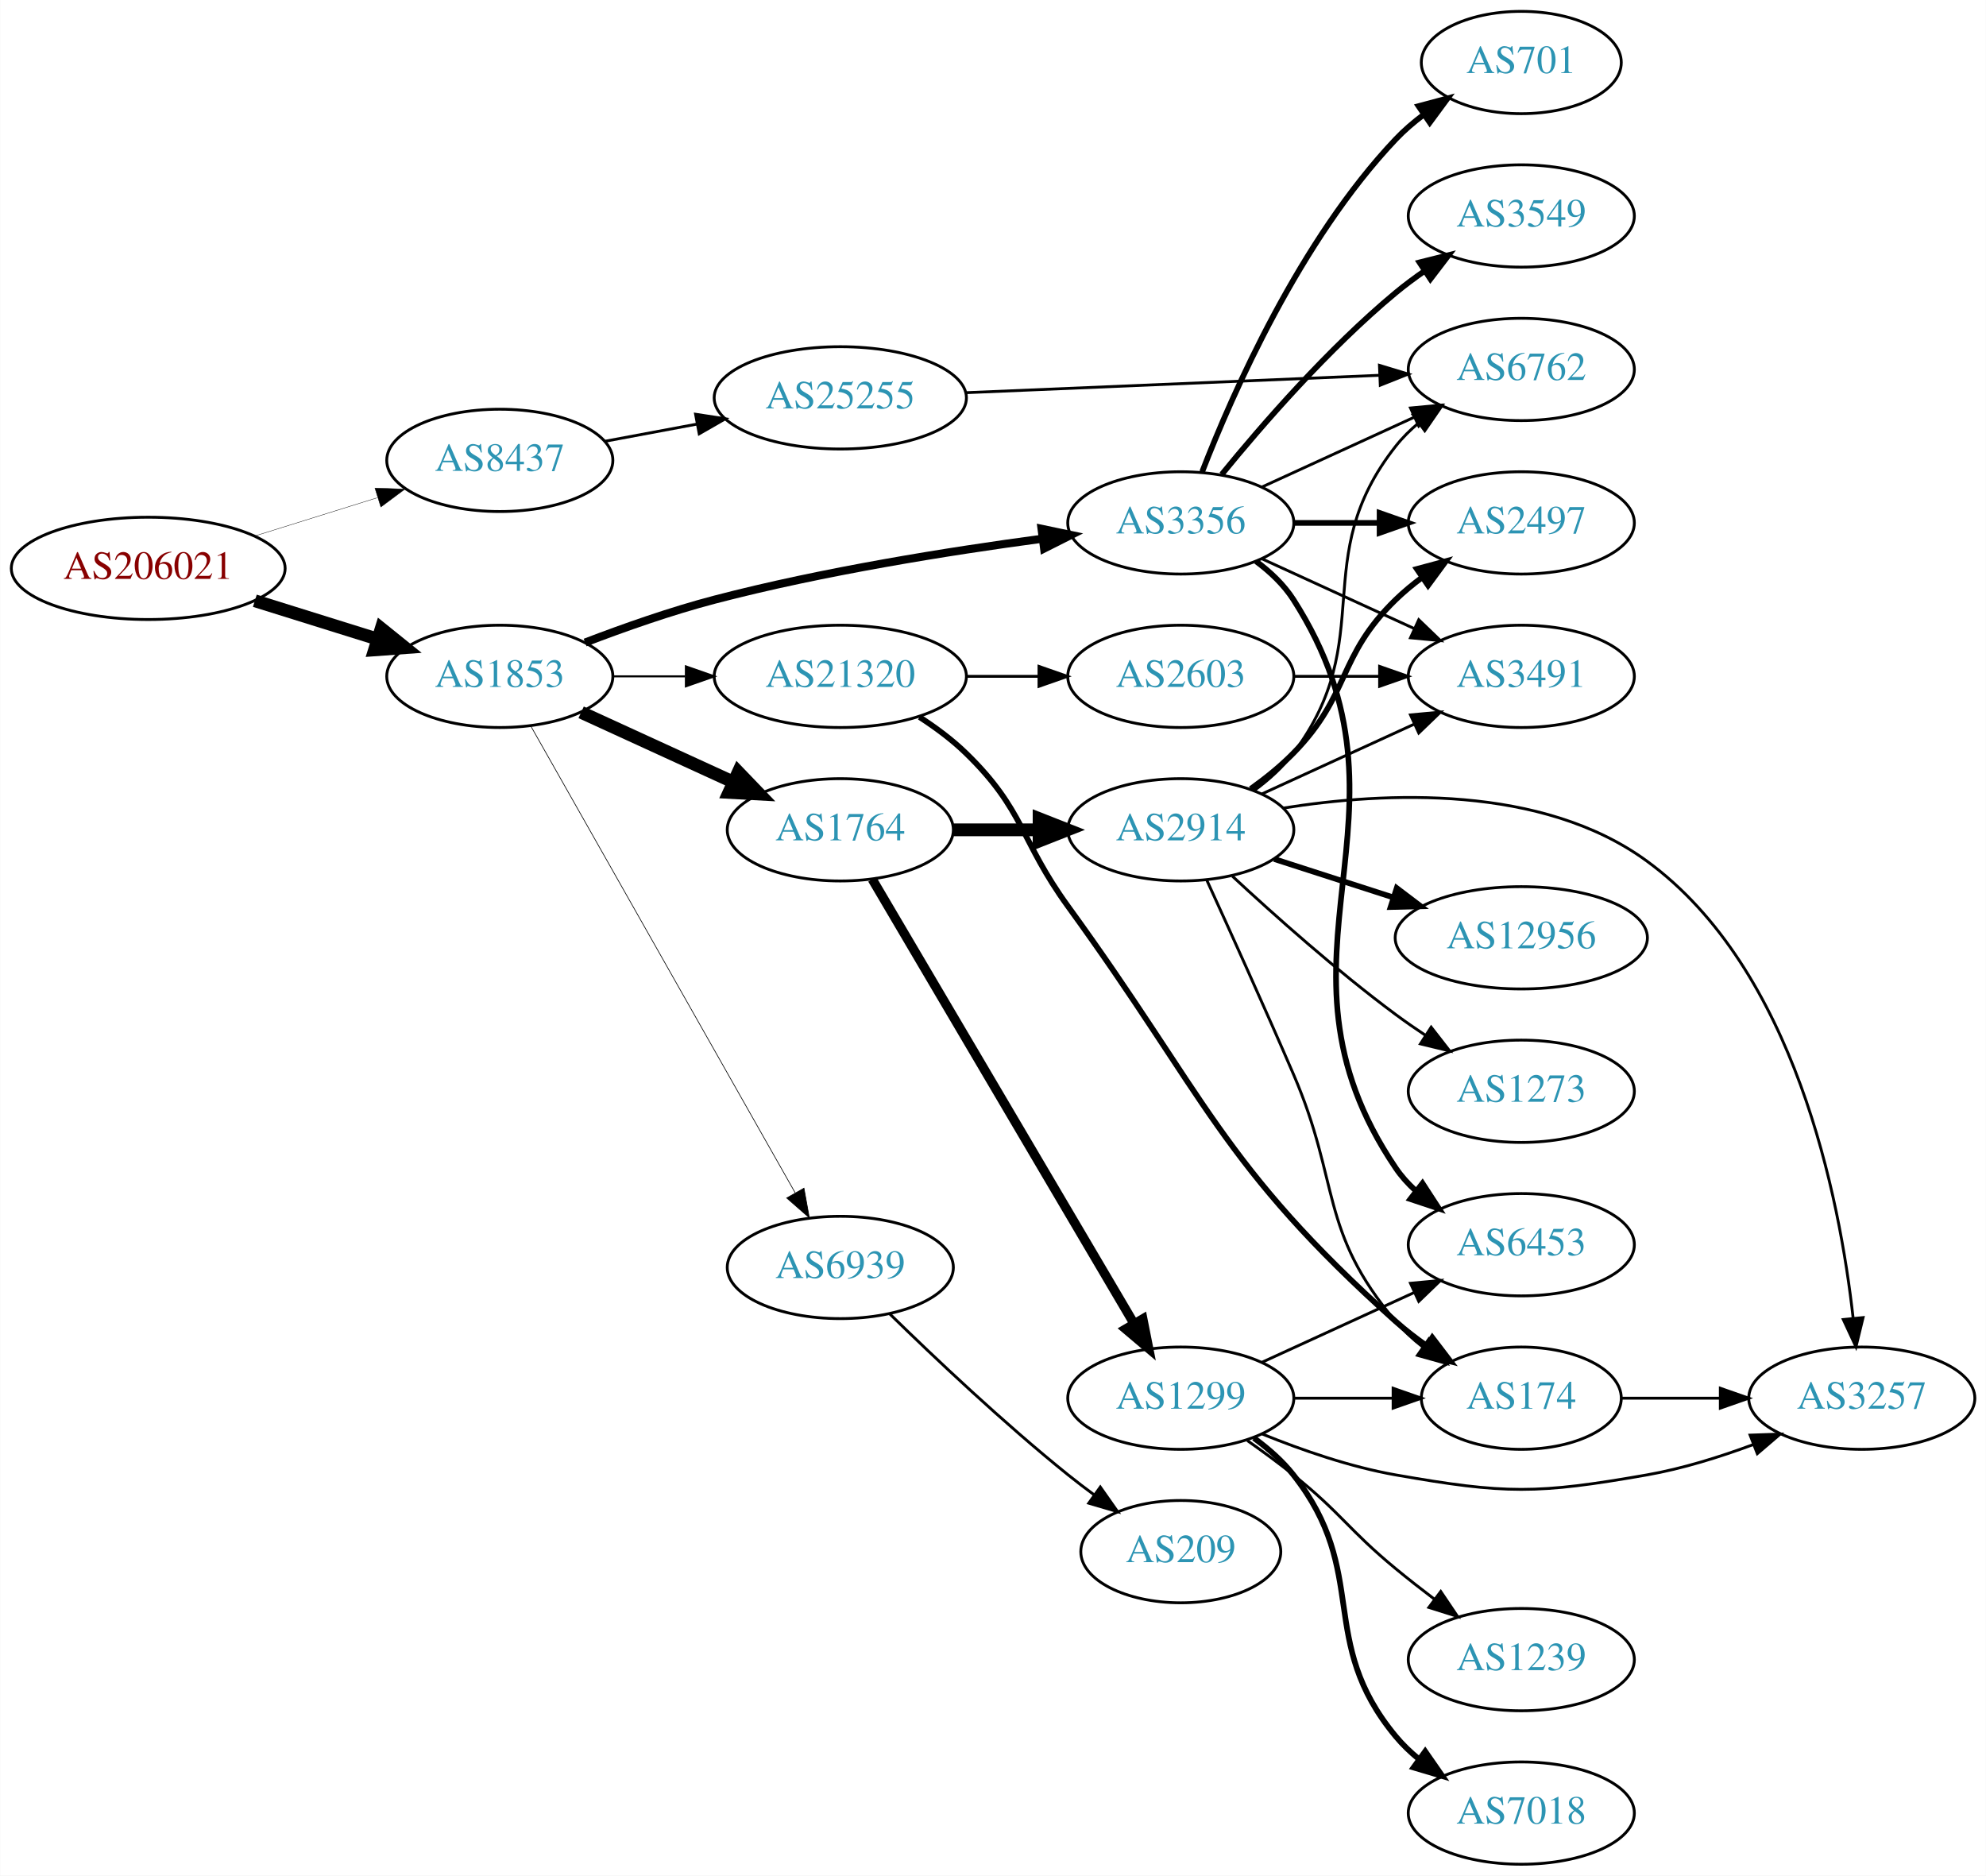
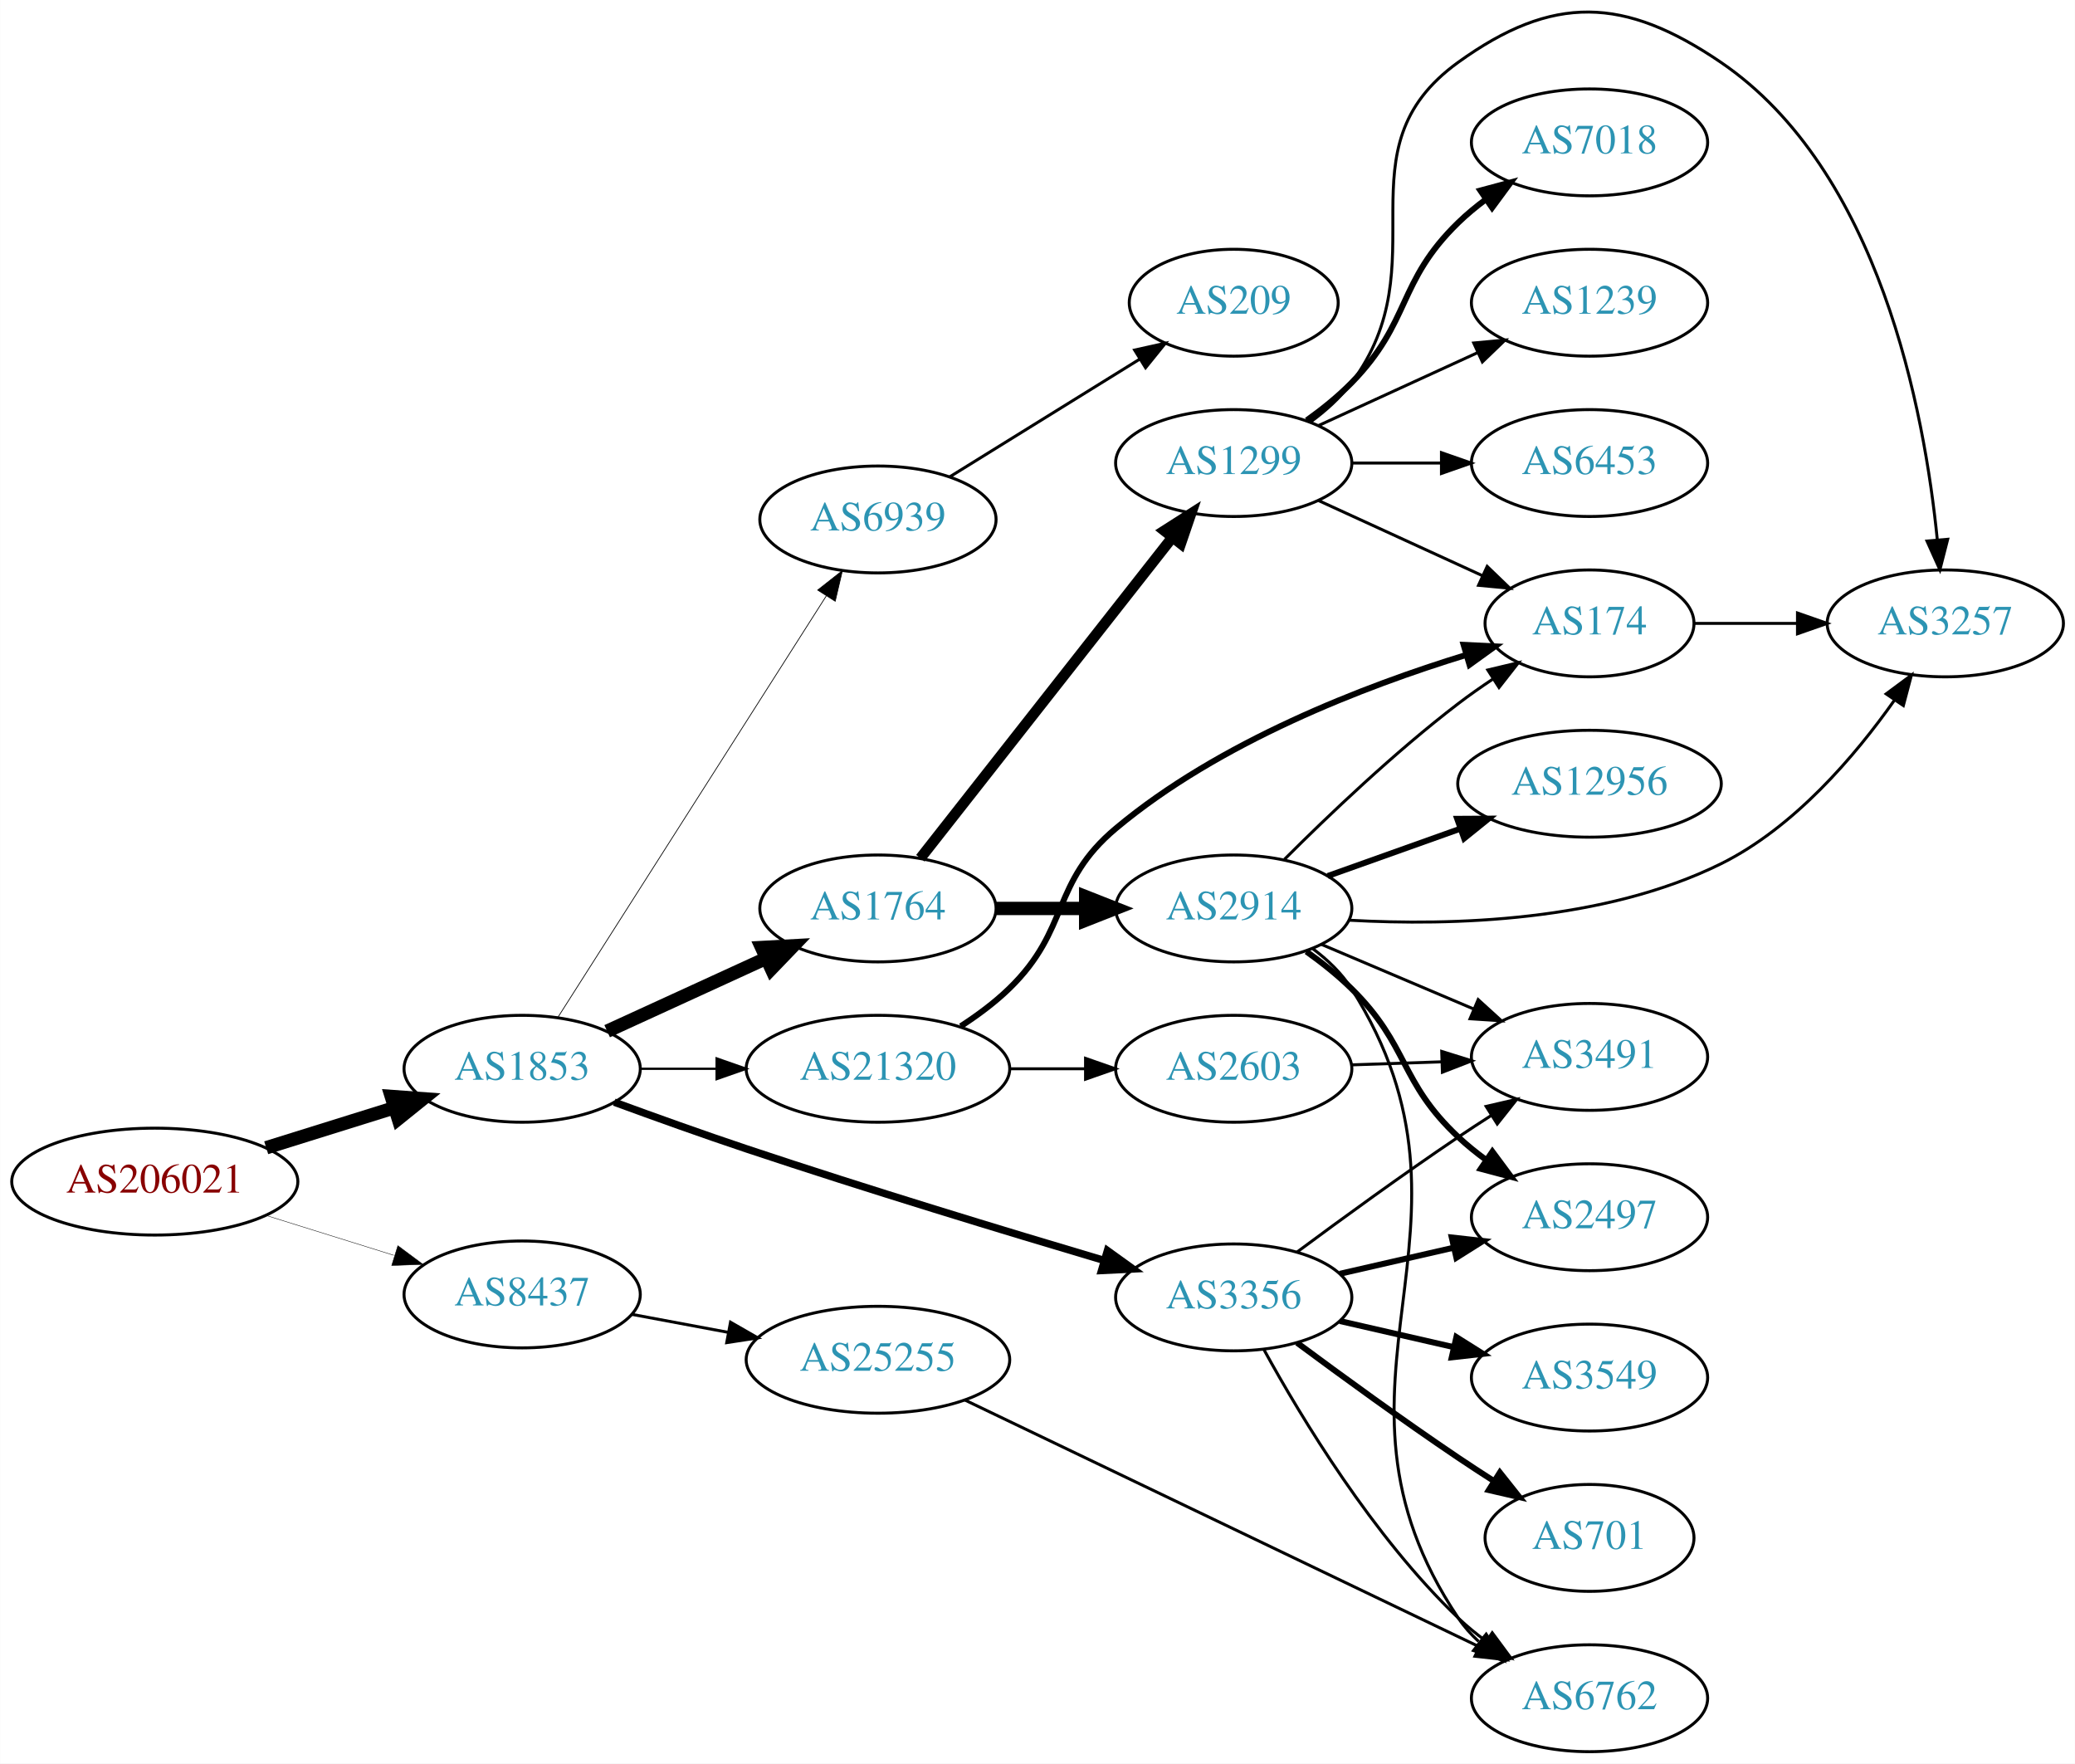
- <svg xmlns="http://www.w3.org/2000/svg" xmlns:xlink="http://www.w3.org/1999/xlink" width="699pt" height="660pt" viewBox="0.00 0.00 698.85 660.00">
-   <g id="graph0" class="graph" transform="scale(1 1) rotate(0) translate(4 656)">
-     <polygon fill="white" stroke="none" points="-4,4 -4,-656 694.855,-656 694.855,4 -4,4" />
+ <svg xmlns="http://www.w3.org/2000/svg" xmlns:xlink="http://www.w3.org/1999/xlink" width="699pt" height="594pt" viewBox="0.00 0.00 698.85 593.95">
+   <g id="graph0" class="graph" transform="scale(1 1) rotate(0) translate(4 589.954)">
+     <polygon fill="white" stroke="none" points="-4,4 -4,-589.954 694.855,-589.954 694.855,4 -4,4" />
    <g id="node1" class="node">
      <g id="a_node1">
        <a xlink:href="/asn/206021" xlink:title="AS206021 ~ Wirtschaftskammer Steiermark [AT]">
-           <ellipse fill="#ffffff" stroke="black" cx="48.096" cy="-456" rx="48.192" ry="18" />
-           <text text-anchor="middle" x="48.096" y="-452.3" font-family="Times,serif" font-size="14.00" fill="#880000">AS206021</text>
+           <ellipse fill="#ffffff" stroke="black" cx="48.096" cy="-192" rx="48.192" ry="18" />
+           <text text-anchor="middle" x="48.096" y="-188.3" font-family="Times,serif" font-size="14.00" fill="#880000">AS206021</text>
        </a>
      </g>
    </g>
    <g id="node2" class="node">
      <g id="a_node2">
        <a xlink:href="/asn/1853" xlink:title="AS1853 ~ ACOnet Backbone [AT]">
-           <ellipse fill="#ffffff" stroke="black" cx="171.838" cy="-418" rx="39.794" ry="18" />
-           <text text-anchor="middle" x="171.838" y="-414.3" font-family="Times,serif" font-size="14.00" fill="#2c94b3">AS1853</text>
+           <ellipse fill="#ffffff" stroke="black" cx="171.838" cy="-230" rx="39.794" ry="18" />
+           <text text-anchor="middle" x="171.838" y="-226.3" font-family="Times,serif" font-size="14.00" fill="#2c94b3">AS1853</text>
        </a>
      </g>
    </g>
    <g id="edge1" class="edge">
-       <path fill="none" stroke="black" stroke-width="4.5" d="M85.622,-444.599C99.149,-440.377 114.595,-435.555 128.589,-431.188" />
-       <polygon fill="black" stroke="black" stroke-width="4.5" points="130.1,-434.841 138.473,-428.102 127.754,-427.323 130.1,-434.841" />
+       <path fill="none" stroke="black" stroke-width="4.5" d="M85.622,-203.401C99.149,-207.623 114.595,-212.445 128.589,-216.812" />
+       <polygon fill="black" stroke="black" stroke-width="4.5" points="127.754,-220.677 138.473,-219.898 130.1,-213.159 127.754,-220.677" />
    </g>
    <g id="node3" class="node">
      <g id="a_node3">
        <a xlink:href="/asn/8437" xlink:title="AS8437 ~ Hutchison Drei Austria GmbH [AT]">
-           <ellipse fill="#ffffff" stroke="black" cx="171.838" cy="-494" rx="39.794" ry="18" />
-           <text text-anchor="middle" x="171.838" y="-490.3" font-family="Times,serif" font-size="14.00" fill="#2c94b3">AS8437</text>
+           <ellipse fill="#ffffff" stroke="black" cx="171.838" cy="-154" rx="39.794" ry="18" />
+           <text text-anchor="middle" x="171.838" y="-150.3" font-family="Times,serif" font-size="14.00" fill="#2c94b3">AS8437</text>
        </a>
      </g>
    </g>
    <g id="edge2" class="edge">
-       <path fill="none" stroke="black" stroke-width="0.129" d="M85.622,-467.401C99.149,-471.623 114.595,-476.445 128.589,-480.812" />
-       <polygon fill="black" stroke="black" stroke-width="0.129" points="127.884,-484.259 138.473,-483.898 129.97,-477.577 127.884,-484.259" />
+       <path fill="none" stroke="black" stroke-width="0.141" d="M85.622,-180.599C99.149,-176.377 114.595,-171.555 128.589,-167.188" />
+       <polygon fill="black" stroke="black" stroke-width="0.141" points="129.97,-170.423 138.473,-164.102 127.884,-163.741 129.97,-170.423" />
    </g>
    <g id="node4" class="node">
      <g id="a_node4">
        <a xlink:href="/asn/1764" xlink:title="AS1764 ~ NEXTLAYER-AS [AT]">
-           <ellipse fill="#ffffff" stroke="black" cx="291.681" cy="-364" rx="39.794" ry="18" />
-           <text text-anchor="middle" x="291.681" y="-360.3" font-family="Times,serif" font-size="14.00" fill="#2c94b3">AS1764</text>
+           <ellipse fill="#ffffff" stroke="black" cx="291.681" cy="-284" rx="39.794" ry="18" />
+           <text text-anchor="middle" x="291.681" y="-280.3" font-family="Times,serif" font-size="14.00" fill="#2c94b3">AS1764</text>
        </a>
      </g>
    </g>
    <g id="edge3" class="edge">
-       <path fill="none" stroke="black" stroke-width="4.5" d="M200.467,-405.339C216.424,-398.027 236.694,-388.739 253.977,-380.819" />
-       <polygon fill="black" stroke="black" stroke-width="4.5" points="255.774,-384.327 263.225,-376.581 252.493,-377.168 255.774,-384.327" />
+       <path fill="none" stroke="black" stroke-width="4.5" d="M200.467,-242.661C216.424,-249.973 236.694,-259.261 253.977,-267.181" />
+       <polygon fill="black" stroke="black" stroke-width="4.5" points="252.493,-270.832 263.225,-271.419 255.774,-263.673 252.493,-270.832" />
    </g>
    <g id="node5" class="node">
      <g id="a_node5">
-         <a xlink:href="/asn/3356" xlink:title="AS3356 ~ Level 3 Parent, LLC [US]">
-           <ellipse fill="#ffffff" stroke="black" cx="411.523" cy="-472" rx="39.794" ry="18" />
-           <text text-anchor="middle" x="411.523" y="-468.3" font-family="Times,serif" font-size="14.00" fill="#2c94b3">AS3356</text>
+         <a xlink:href="/asn/21320" xlink:title="AS21320 ~ GEANT Vereniging [EU]">
+           <ellipse fill="#ffffff" stroke="black" cx="291.681" cy="-230" rx="44.393" ry="18" />
+           <text text-anchor="middle" x="291.681" y="-226.3" font-family="Times,serif" font-size="14.00" fill="#2c94b3">AS21320</text>
        </a>
      </g>
    </g>
    <g id="edge4" class="edge">
-       <path fill="none" stroke="black" stroke-width="2.842" d="M201.873,-429.903C215.53,-435.138 232.151,-440.993 247.484,-445 285.683,-454.981 329.923,-462.033 362.674,-466.421" />
-       <polygon fill="black" stroke="black" stroke-width="2.842" points="362.512,-469.93 372.881,-467.753 363.418,-462.989 362.512,-469.93" />
+       <path fill="none" stroke="black" stroke-width="0.75" d="M211.751,-230C219.853,-230 228.528,-230 237.055,-230" />
+       <polygon fill="black" stroke="black" stroke-width="0.75" points="237.332,-233.5 247.332,-230 237.332,-226.5 237.332,-233.5" />
    </g>
    <g id="node6" class="node">
      <g id="a_node6">
-         <a xlink:href="/asn/21320" xlink:title="AS21320 ~ GEANT Vereniging [EU]">
-           <ellipse fill="#ffffff" stroke="black" cx="291.681" cy="-418" rx="44.393" ry="18" />
-           <text text-anchor="middle" x="291.681" y="-414.3" font-family="Times,serif" font-size="14.00" fill="#2c94b3">AS21320</text>
+         <a xlink:href="/asn/3356" xlink:title="AS3356 ~ Level 3 Parent, LLC [US]">
+           <ellipse fill="#ffffff" stroke="black" cx="411.523" cy="-153" rx="39.794" ry="18" />
+           <text text-anchor="middle" x="411.523" y="-149.3" font-family="Times,serif" font-size="14.00" fill="#2c94b3">AS3356</text>
        </a>
      </g>
    </g>
    <g id="edge5" class="edge">
-       <path fill="none" stroke="black" stroke-width="0.711" d="M211.751,-418C219.853,-418 228.528,-418 237.055,-418" />
-       <polygon fill="black" stroke="black" stroke-width="0.711" points="237.332,-421.5 247.332,-418 237.332,-414.5 237.332,-421.5" />
+       <path fill="none" stroke="black" stroke-width="2.5" d="M202.865,-218.755C216.439,-213.772 232.714,-207.933 247.484,-203 288.076,-189.444 334.808,-175.256 367.804,-165.471" />
+       <polygon fill="black" stroke="black" stroke-width="2.5" points="368.984,-168.772 377.582,-162.581 367,-162.059 368.984,-168.772" />
    </g>
    <g id="node7" class="node">
      <g id="a_node7">
        <a xlink:href="/asn/6939" xlink:title="AS6939 ~ Hurricane Electric LLC [US]">
-           <ellipse fill="#ffffff" stroke="black" cx="291.681" cy="-210" rx="39.794" ry="18" />
-           <text text-anchor="middle" x="291.681" y="-206.3" font-family="Times,serif" font-size="14.00" fill="#2c94b3">AS6939</text>
+           <ellipse fill="#ffffff" stroke="black" cx="291.681" cy="-415" rx="39.794" ry="18" />
+           <text text-anchor="middle" x="291.681" y="-411.3" font-family="Times,serif" font-size="14.00" fill="#2c94b3">AS6939</text>
        </a>
      </g>
    </g>
    <g id="edge6" class="edge">
-       <path fill="none" stroke="black" stroke-width="0.237" d="M182.682,-400.624C203.348,-364.147 251.355,-279.412 275.801,-236.264" />
-       <polygon fill="black" stroke="black" stroke-width="0.237" points="278.897,-237.899 280.781,-227.473 272.807,-234.448 278.897,-237.899" />
-     </g>
-     <g id="node23" class="node">
-       <g id="a_node23">
+       <path fill="none" stroke="black" stroke-width="0.25" d="M183.924,-247.404C204.77,-280.13 249.898,-350.976 274.271,-389.239" />
+       <polygon fill="black" stroke="black" stroke-width="0.25" points="271.385,-391.223 279.709,-397.777 277.289,-387.462 271.385,-391.223" />
+     </g>
+     <g id="node22" class="node">
+       <g id="a_node22">
        <a xlink:href="/asn/25255" xlink:title="AS25255 ~ ==&gt; TELE2 AUSTRIA &lt;== [AT]">
-           <ellipse fill="#ffffff" stroke="black" cx="291.681" cy="-516" rx="44.393" ry="18" />
-           <text text-anchor="middle" x="291.681" y="-512.3" font-family="Times,serif" font-size="14.00" fill="#2c94b3">AS25255</text>
-         </a>
-       </g>
-     </g>
-     <g id="edge30" class="edge">
-       <path fill="none" stroke="black" d="M208.835,-500.72C219.096,-502.636 230.455,-504.757 241.364,-506.793" />
-       <polygon fill="black" stroke="black" points="240.738,-510.237 251.21,-508.631 242.022,-503.355 240.738,-510.237" />
+           <ellipse fill="#ffffff" stroke="black" cx="291.681" cy="-132" rx="44.393" ry="18" />
+           <text text-anchor="middle" x="291.681" y="-128.3" font-family="Times,serif" font-size="14.00" fill="#2c94b3">AS25255</text>
+         </a>
+       </g>
+     </g>
+     <g id="edge28" class="edge">
+       <path fill="none" stroke="black" d="M208.835,-147.28C219.096,-145.364 230.455,-143.243 241.364,-141.207" />
+       <polygon fill="black" stroke="black" points="242.022,-144.645 251.21,-139.369 240.738,-137.763 242.022,-144.645" />
    </g>
    <g id="node8" class="node">
      <g id="a_node8">
        <a xlink:href="/asn/1299" xlink:title="AS1299 ~ Telia Carrier [EU]">
-           <ellipse fill="#ffffff" stroke="black" cx="411.523" cy="-164" rx="39.794" ry="18" />
-           <text text-anchor="middle" x="411.523" y="-160.3" font-family="Times,serif" font-size="14.00" fill="#2c94b3">AS1299</text>
+           <ellipse fill="#ffffff" stroke="black" cx="411.523" cy="-434" rx="39.794" ry="18" />
+           <text text-anchor="middle" x="411.523" y="-430.3" font-family="Times,serif" font-size="14.00" fill="#2c94b3">AS1299</text>
        </a>
      </g>
    </g>
    <g id="edge7" class="edge">
-       <path fill="none" stroke="black" stroke-width="3.273" d="M302.932,-346.601C323.652,-311.436 370.616,-231.729 395.07,-190.226" />
-       <polygon fill="black" stroke="black" stroke-width="3.273" points="398.15,-191.893 400.211,-181.501 392.119,-188.34 398.15,-191.893" />
+       <path fill="none" stroke="black" stroke-width="3.6" d="M305.969,-300.915C326.657,-327.248 366.682,-378.196 390.762,-408.847" />
+       <polygon fill="black" stroke="black" stroke-width="3.6" points="388.172,-411.215 397.102,-416.916 393.676,-406.891 388.172,-411.215" />
    </g>
    <g id="node9" class="node">
      <g id="a_node9">
        <a xlink:href="/asn/2914" xlink:title="AS2914 ~ NTT America, Inc. [US]">
-           <ellipse fill="#ffffff" stroke="black" cx="411.523" cy="-364" rx="39.794" ry="18" />
-           <text text-anchor="middle" x="411.523" y="-360.3" font-family="Times,serif" font-size="14.00" fill="#2c94b3">AS2914</text>
+           <ellipse fill="#ffffff" stroke="black" cx="411.523" cy="-284" rx="39.794" ry="18" />
+           <text text-anchor="middle" x="411.523" y="-280.3" font-family="Times,serif" font-size="14.00" fill="#2c94b3">AS2914</text>
        </a>
      </g>
    </g>
    <g id="edge8" class="edge">
-       <path fill="none" stroke="black" stroke-width="4.5" d="M331.593,-364C341.146,-364 351.496,-364 361.459,-364" />
-       <polygon fill="black" stroke="black" stroke-width="4.5" points="361.651,-367.938 371.651,-364 361.651,-360.063 361.651,-367.938" />
+       <path fill="none" stroke="black" stroke-width="4.5" d="M331.593,-284C341.146,-284 351.496,-284 361.459,-284" />
+       <polygon fill="black" stroke="black" stroke-width="4.5" points="361.651,-287.938 371.651,-284 361.651,-280.063 361.651,-287.938" />
+     </g>
+     <g id="node10" class="node">
+       <g id="a_node10">
+         <a xlink:href="/asn/174" xlink:title="AS174 ~ Cogent Communications [US]">
+           <ellipse fill="#ffffff" stroke="black" cx="531.366" cy="-380" rx="35.194" ry="18" />
+           <text text-anchor="middle" x="531.366" y="-376.3" font-family="Times,serif" font-size="14.00" fill="#2c94b3">AS174</text>
+         </a>
+       </g>
+     </g>
+     <g id="edge15" class="edge">
+       <path fill="none" stroke="black" stroke-width="2" d="M319.564,-244.329C325.289,-248.036 331.055,-252.318 335.877,-257 356.57,-277.094 349.754,-292.491 371.877,-311 406.651,-340.095 455.583,-358.881 489.849,-369.392" />
+       <polygon fill="black" stroke="black" stroke-width="2" points="488.957,-372.778 499.54,-372.265 490.947,-366.067 488.957,-372.778" />
+     </g>
+     <g id="node15" class="node">
+       <g id="a_node15">
+         <a xlink:href="/asn/2603" xlink:title="AS2603 ~ NORDUnet [NO]">
+           <ellipse fill="#ffffff" stroke="black" cx="411.523" cy="-230" rx="39.794" ry="18" />
+           <text text-anchor="middle" x="411.523" y="-226.3" font-family="Times,serif" font-size="14.00" fill="#2c94b3">AS2603</text>
+         </a>
+       </g>
+     </g>
+     <g id="edge14" class="edge">
+       <path fill="none" stroke="black" d="M335.892,-230C344.204,-230 352.967,-230 361.449,-230" />
+       <polygon fill="black" stroke="black" points="361.608,-233.5 371.608,-230 361.608,-226.5 361.608,-233.5" />
+     </g>
+     <g id="node16" class="node">
+       <g id="a_node16">
+         <a xlink:href="/asn/3491" xlink:title="AS3491 ~ PCCW Global, Inc. [US]">
+           <ellipse fill="#ffffff" stroke="black" cx="531.366" cy="-234" rx="39.794" ry="18" />
+           <text text-anchor="middle" x="531.366" y="-230.3" font-family="Times,serif" font-size="14.00" fill="#2c94b3">AS3491</text>
+         </a>
+       </g>
+     </g>
+     <g id="edge21" class="edge">
+       <path fill="none" stroke="black" d="M432.853,-168.277C447.716,-179.304 468.46,-194.407 487.17,-207 490.719,-209.389 494.469,-211.839 498.217,-214.242" />
+       <polygon fill="black" stroke="black" points="496.544,-217.325 506.866,-219.712 500.285,-211.409 496.544,-217.325" />
+     </g>
+     <g id="node17" class="node">
+       <g id="a_node17">
+         <a xlink:href="/asn/3549" xlink:title="AS3549 ~ Level 3 Parent, LLC [US]">
+           <ellipse fill="#ffffff" stroke="black" cx="531.366" cy="-126" rx="39.794" ry="18" />
+           <text text-anchor="middle" x="531.366" y="-122.3" font-family="Times,serif" font-size="14.00" fill="#2c94b3">AS3549</text>
+         </a>
+       </g>
+     </g>
+     <g id="edge17" class="edge">
+       <path fill="none" stroke="black" stroke-width="2" d="M447.242,-145.045C459.242,-142.296 472.863,-139.175 485.556,-136.267" />
+       <polygon fill="black" stroke="black" stroke-width="2" points="486.522,-139.636 495.487,-133.991 484.958,-132.813 486.522,-139.636" />
+     </g>
+     <g id="node18" class="node">
+       <g id="a_node18">
+         <a xlink:href="/asn/701" xlink:title="AS701 ~ UUNET [US]">
+           <ellipse fill="#ffffff" stroke="black" cx="531.366" cy="-72" rx="35.194" ry="18" />
+           <text text-anchor="middle" x="531.366" y="-68.3" font-family="Times,serif" font-size="14.00" fill="#2c94b3">AS701</text>
+         </a>
+       </g>
+     </g>
+     <g id="edge18" class="edge">
+       <path fill="none" stroke="black" stroke-width="2" d="M432.853,-137.723C447.716,-126.696 468.46,-111.593 487.17,-99 490.987,-96.43 495.037,-93.79 499.067,-91.214" />
+       <polygon fill="black" stroke="black" stroke-width="2" points="501.171,-94.025 507.761,-85.729 497.436,-88.105 501.171,-94.025" />
+     </g>
+     <g id="node19" class="node">
+       <g id="a_node19">
+         <a xlink:href="/asn/2497" xlink:title="AS2497 ~ Internet Initiative Japan Inc. [JP]">
+           <ellipse fill="#ffffff" stroke="black" cx="531.366" cy="-180" rx="39.794" ry="18" />
+           <text text-anchor="middle" x="531.366" y="-176.3" font-family="Times,serif" font-size="14.00" fill="#2c94b3">AS2497</text>
+         </a>
+       </g>
+     </g>
+     <g id="edge19" class="edge">
+       <path fill="none" stroke="black" stroke-width="2" d="M447.242,-160.955C459.242,-163.704 472.863,-166.825 485.556,-169.733" />
+       <polygon fill="black" stroke="black" stroke-width="2" points="484.958,-173.187 495.487,-172.009 486.522,-166.364 484.958,-173.187" />
+     </g>
+     <g id="node20" class="node">
+       <g id="a_node20">
+         <a xlink:href="/asn/6762" xlink:title="AS6762 ~ TELECOM ITALIA SPARKLE S.p.A. [IT]">
+           <ellipse fill="#ffffff" stroke="black" cx="531.366" cy="-18" rx="39.794" ry="18" />
+           <text text-anchor="middle" x="531.366" y="-14.3" font-family="Times,serif" font-size="14.00" fill="#2c94b3">AS6762</text>
+         </a>
+       </g>
+     </g>
+     <g id="edge20" class="edge">
+       <path fill="none" stroke="black" d="M421.764,-135.287C434.31,-112.439 458.487,-72.389 487.17,-45 490.038,-42.261 493.227,-39.653 496.536,-37.215" />
+       <polygon fill="black" stroke="black" points="498.599,-40.044 504.895,-31.523 494.659,-34.258 498.599,-40.044" />
+     </g>
+     <g id="node23" class="node">
+       <g id="a_node23">
+         <a xlink:href="/asn/209" xlink:title="AS209 ~ CenturyLink Communications, LLC [US]">
+           <ellipse fill="#ffffff" stroke="black" cx="411.523" cy="-488" rx="35.194" ry="18" />
+           <text text-anchor="middle" x="411.523" y="-484.3" font-family="Times,serif" font-size="14.00" fill="#2c94b3">AS209</text>
+         </a>
+       </g>
+     </g>
+     <g id="edge31" class="edge">
+       <path fill="none" stroke="black" d="M315.962,-429.422C334.227,-440.737 359.81,-456.585 379.761,-468.944" />
+       <polygon fill="black" stroke="black" points="378.141,-472.057 388.485,-474.348 381.827,-466.107 378.141,-472.057" />
+     </g>
+     <g id="edge9" class="edge">
+       <path fill="none" stroke="black" d="M440.152,-421.339C456.568,-413.817 477.55,-404.202 495.147,-396.139" />
+       <polygon fill="black" stroke="black" points="496.891,-399.189 504.524,-391.842 493.975,-392.826 496.891,-399.189" />
+     </g>
+     <g id="node11" class="node">
+       <g id="a_node11">
+         <a xlink:href="/asn/7018" xlink:title="AS7018 ~ AT&amp;T Services, Inc. [US]">
+           <ellipse fill="#ffffff" stroke="black" cx="531.366" cy="-542" rx="39.794" ry="18" />
+           <text text-anchor="middle" x="531.366" y="-538.3" font-family="Times,serif" font-size="14.00" fill="#2c94b3">AS7018</text>
+         </a>
+       </g>
+     </g>
+     <g id="edge10" class="edge">
+       <path fill="none" stroke="black" stroke-width="2" d="M436.117,-448.389C441.373,-452.148 446.705,-456.437 451.17,-461 471.342,-481.617 466.476,-494.906 487.17,-515 490.015,-517.763 493.189,-520.386 496.489,-522.834" />
+       <polygon fill="black" stroke="black" stroke-width="2" points="494.605,-525.786 504.837,-528.538 498.554,-520.006 494.605,-525.786" />
+     </g>
+     <g id="node12" class="node">
+       <g id="a_node12">
+         <a xlink:href="/asn/3257" xlink:title="AS3257 ~ GTT [DE]">
+           <ellipse fill="#ffffff" stroke="black" cx="651.208" cy="-380" rx="39.794" ry="18" />
+           <text text-anchor="middle" x="651.208" y="-376.3" font-family="Times,serif" font-size="14.00" fill="#2c94b3">AS3257</text>
+         </a>
+       </g>
+     </g>
+     <g id="edge11" class="edge">
+       <path fill="none" stroke="black" d="M437.454,-447.882C442.53,-451.611 447.448,-456.016 451.17,-461 481.441,-501.542 446.124,-539.416 487.17,-569 519.04,-591.971 543.079,-591.095 575.562,-569 629.075,-532.599 644.225,-451.311 648.514,-408.162" />
+       <polygon fill="black" stroke="black" points="652.013,-408.329 649.388,-398.064 645.039,-407.726 652.013,-408.329" />
+     </g>
+     <g id="node13" class="node">
+       <g id="a_node13">
+         <a xlink:href="/asn/1239" xlink:title="AS1239 ~ Sprint [US]">
+           <ellipse fill="#ffffff" stroke="black" cx="531.366" cy="-488" rx="39.794" ry="18" />
+           <text text-anchor="middle" x="531.366" y="-484.3" font-family="Times,serif" font-size="14.00" fill="#2c94b3">AS1239</text>
+         </a>
+       </g>
+     </g>
+     <g id="edge12" class="edge">
+       <path fill="none" stroke="black" d="M440.152,-446.661C456.109,-453.973 476.379,-463.261 493.662,-471.181" />
+       <polygon fill="black" stroke="black" points="492.361,-474.435 502.91,-475.419 495.277,-468.071 492.361,-474.435" />
    </g>
    <g id="node14" class="node">
      <g id="a_node14">
        <a xlink:href="/asn/6453" xlink:title="AS6453 ~ TATA COMMUNICATIONS (AMERICA) INC [US]">
-           <ellipse fill="#ffffff" stroke="black" cx="531.366" cy="-218" rx="39.794" ry="18" />
-           <text text-anchor="middle" x="531.366" y="-214.3" font-family="Times,serif" font-size="14.00" fill="#2c94b3">AS6453</text>
-         </a>
-       </g>
-     </g>
-     <g id="edge17" class="edge">
-       <path fill="none" stroke="black" stroke-width="2" d="M437.999,-458.496C443.046,-454.746 447.815,-450.238 451.17,-445 499.873,-368.939 436.537,-319.79 487.17,-245 489.103,-242.144 491.45,-239.531 494.04,-237.155" />
-       <polygon fill="black" stroke="black" stroke-width="2" points="496.591,-239.606 502.365,-230.723 492.312,-234.067 496.591,-239.606" />
-     </g>
-     <g id="node15" class="node">
-       <g id="a_node15">
-         <a xlink:href="/asn/2497" xlink:title="AS2497 ~ Internet Initiative Japan Inc. [JP]">
-           <ellipse fill="#ffffff" stroke="black" cx="531.366" cy="-472" rx="39.794" ry="18" />
-           <text text-anchor="middle" x="531.366" y="-468.3" font-family="Times,serif" font-size="14.00" fill="#2c94b3">AS2497</text>
-         </a>
-       </g>
-     </g>
-     <g id="edge14" class="edge">
-       <path fill="none" stroke="black" stroke-width="2" d="M451.436,-472C460.989,-472 471.339,-472 481.301,-472" />
-       <polygon fill="black" stroke="black" stroke-width="2" points="481.494,-475.5 491.494,-472 481.494,-468.5 481.494,-475.5" />
-     </g>
-     <g id="node16" class="node">
-       <g id="a_node16">
-         <a xlink:href="/asn/701" xlink:title="AS701 ~ UUNET [US]">
-           <ellipse fill="#ffffff" stroke="black" cx="531.366" cy="-634" rx="35.194" ry="18" />
-           <text text-anchor="middle" x="531.366" y="-630.3" font-family="Times,serif" font-size="14.00" fill="#2c94b3">AS701</text>
-         </a>
-       </g>
-     </g>
-     <g id="edge15" class="edge">
-       <path fill="none" stroke="black" stroke-width="2" d="M419.046,-489.994C429.797,-517.728 453.454,-571.429 487.17,-607 490.113,-610.105 493.486,-613.001 497.022,-615.655" />
-       <polygon fill="black" stroke="black" stroke-width="2" points="495.207,-618.654 505.441,-621.397 499.151,-612.871 495.207,-618.654" />
-     </g>
-     <g id="node17" class="node">
-       <g id="a_node17">
-         <a xlink:href="/asn/3549" xlink:title="AS3549 ~ Level 3 Parent, LLC [US]">
-           <ellipse fill="#ffffff" stroke="black" cx="531.366" cy="-580" rx="39.794" ry="18" />
-           <text text-anchor="middle" x="531.366" y="-576.3" font-family="Times,serif" font-size="14.00" fill="#2c94b3">AS3549</text>
-         </a>
-       </g>
-     </g>
-     <g id="edge16" class="edge">
-       <path fill="none" stroke="black" stroke-width="2" d="M425.942,-489.065C440.057,-506.375 463.471,-533.345 487.17,-553 490.386,-555.668 493.886,-558.27 497.457,-560.741" />
-       <polygon fill="black" stroke="black" stroke-width="2" points="495.535,-563.666 505.813,-566.236 499.381,-557.817 495.535,-563.666" />
-     </g>
-     <g id="node18" class="node">
-       <g id="a_node18">
-         <a xlink:href="/asn/6762" xlink:title="AS6762 ~ TELECOM ITALIA SPARKLE S.p.A. [IT]">
-           <ellipse fill="#ffffff" stroke="black" cx="531.366" cy="-526" rx="39.794" ry="18" />
-           <text text-anchor="middle" x="531.366" y="-522.3" font-family="Times,serif" font-size="14.00" fill="#2c94b3">AS6762</text>
-         </a>
-       </g>
-     </g>
-     <g id="edge18" class="edge">
-       <path fill="none" stroke="black" d="M440.152,-484.661C456.109,-491.973 476.379,-501.261 493.662,-509.181" />
-       <polygon fill="black" stroke="black" points="492.361,-512.435 502.91,-513.419 495.277,-506.071 492.361,-512.435" />
-     </g>
-     <g id="node19" class="node">
-       <g id="a_node19">
-         <a xlink:href="/asn/3491" xlink:title="AS3491 ~ PCCW Global, Inc. [US]">
-           <ellipse fill="#ffffff" stroke="black" cx="531.366" cy="-418" rx="39.794" ry="18" />
-           <text text-anchor="middle" x="531.366" y="-414.3" font-family="Times,serif" font-size="14.00" fill="#2c94b3">AS3491</text>
-         </a>
-       </g>
-     </g>
-     <g id="edge19" class="edge">
-       <path fill="none" stroke="black" d="M440.152,-459.339C456.109,-452.027 476.379,-442.739 493.662,-434.819" />
-       <polygon fill="black" stroke="black" points="495.277,-437.929 502.91,-430.581 492.361,-431.565 495.277,-437.929" />
-     </g>
-     <g id="node11" class="node">
-       <g id="a_node11">
-         <a xlink:href="/asn/174" xlink:title="AS174 ~ Cogent Communications [US]">
-           <ellipse fill="#ffffff" stroke="black" cx="531.366" cy="-164" rx="35.194" ry="18" />
-           <text text-anchor="middle" x="531.366" y="-160.3" font-family="Times,serif" font-size="14.00" fill="#2c94b3">AS174</text>
-         </a>
-       </g>
-     </g>
-     <g id="edge28" class="edge">
-       <path fill="none" stroke="black" stroke-width="2" d="M319.564,-403.671C325.289,-399.964 331.055,-395.682 335.877,-391 356.57,-370.906 354.925,-360.337 371.877,-337 420.468,-270.104 425.586,-246.169 487.17,-191 490.521,-187.998 494.246,-185.123 498.064,-182.442" />
-       <polygon fill="black" stroke="black" stroke-width="2" points="500.035,-185.335 506.462,-176.913 496.185,-179.489 500.035,-185.335" />
-     </g>
-     <g id="node22" class="node">
-       <g id="a_node22">
-         <a xlink:href="/asn/2603" xlink:title="AS2603 ~ NORDUnet [NO]">
-           <ellipse fill="#ffffff" stroke="black" cx="411.523" cy="-418" rx="39.794" ry="18" />
-           <text text-anchor="middle" x="411.523" y="-414.3" font-family="Times,serif" font-size="14.00" fill="#2c94b3">AS2603</text>
-         </a>
-       </g>
+           <ellipse fill="#ffffff" stroke="black" cx="531.366" cy="-434" rx="39.794" ry="18" />
+           <text text-anchor="middle" x="531.366" y="-430.3" font-family="Times,serif" font-size="14.00" fill="#2c94b3">AS6453</text>
+         </a>
+       </g>
+     </g>
+     <g id="edge13" class="edge">
+       <path fill="none" stroke="black" d="M451.436,-434C460.989,-434 471.339,-434 481.301,-434" />
+       <polygon fill="black" stroke="black" points="481.494,-437.5 491.494,-434 481.494,-430.5 481.494,-437.5" />
+     </g>
+     <g id="edge22" class="edge">
+       <path fill="none" stroke="black" d="M428.631,-300.561C443.241,-315.163 465.713,-336.608 487.17,-353 490.826,-355.793 494.781,-358.567 498.761,-361.213" />
+       <polygon fill="black" stroke="black" points="497.103,-364.308 507.411,-366.76 500.883,-358.415 497.103,-364.308" />
+     </g>
+     <g id="edge26" class="edge">
+       <path fill="none" stroke="black" d="M450.521,-280.029C484.958,-278.108 536.19,-279.544 575.562,-299 600.278,-311.214 620.83,-335.36 634.069,-354.125" />
+       <polygon fill="black" stroke="black" points="631.286,-356.257 639.796,-362.567 637.078,-352.327 631.286,-356.257" />
+     </g>
+     <g id="edge24" class="edge">
+       <path fill="none" stroke="black" d="M441.049,-271.896C456.424,-265.373 475.6,-257.237 492.238,-250.177" />
+       <polygon fill="black" stroke="black" points="493.855,-253.293 501.693,-246.165 491.121,-246.849 493.855,-253.293" />
+     </g>
+     <g id="edge23" class="edge">
+       <path fill="none" stroke="black" stroke-width="2" d="M435.999,-269.493C441.26,-265.739 446.623,-261.482 451.17,-257 470.669,-237.775 467.184,-225.719 487.17,-207 490.064,-204.289 493.27,-201.699 496.589,-199.271" />
+       <polygon fill="black" stroke="black" stroke-width="2" points="498.65,-202.103 504.961,-193.593 494.721,-196.31 498.65,-202.103" />
    </g>
    <g id="edge27" class="edge">
-       <path fill="none" stroke="black" d="M335.892,-418C344.204,-418 352.967,-418 361.449,-418" />
-       <polygon fill="black" stroke="black" points="361.608,-421.5 371.608,-418 361.608,-414.5 361.608,-421.5" />
-     </g>
-     <g id="node24" class="node">
-       <g id="a_node24">
-         <a xlink:href="/asn/209" xlink:title="AS209 ~ CenturyLink Communications, LLC [US]">
-           <ellipse fill="#ffffff" stroke="black" cx="411.523" cy="-110" rx="35.194" ry="18" />
-           <text text-anchor="middle" x="411.523" y="-106.3" font-family="Times,serif" font-size="14.00" fill="#2c94b3">AS209</text>
-         </a>
-       </g>
-     </g>
-     <g id="edge32" class="edge">
-       <path fill="none" stroke="black" d="M309.086,-193.654C324.708,-178.389 349.144,-155.28 371.877,-137 374.791,-134.657 377.896,-132.29 381.03,-129.982" />
-       <polygon fill="black" stroke="black" points="383.194,-132.738 389.287,-124.071 379.119,-127.046 383.194,-132.738" />
-     </g>
-     <g id="node10" class="node">
-       <g id="a_node10">
-         <a xlink:href="/asn/7018" xlink:title="AS7018 ~ AT&amp;T Services, Inc. [US]">
-           <ellipse fill="#ffffff" stroke="black" cx="531.366" cy="-18" rx="39.794" ry="18" />
-           <text text-anchor="middle" x="531.366" y="-14.3" font-family="Times,serif" font-size="14.00" fill="#2c94b3">AS7018</text>
-         </a>
-       </g>
-     </g>
-     <g id="edge9" class="edge">
-       <path fill="none" stroke="black" stroke-width="2" d="M437.266,-149.975C442.352,-146.252 447.321,-141.887 451.17,-137 478.332,-102.502 459.134,-78.792 487.17,-45 489.569,-42.107 492.363,-39.431 495.354,-36.979" />
-       <polygon fill="black" stroke="black" stroke-width="2" points="497.544,-39.714 503.594,-31.017 493.44,-34.043 497.544,-39.714" />
-     </g>
-     <g id="edge10" class="edge">
-       <path fill="none" stroke="black" d="M451.436,-164C462.523,-164 474.682,-164 486.064,-164" />
-       <polygon fill="black" stroke="black" points="486.246,-167.5 496.246,-164 486.246,-160.5 486.246,-167.5" />
-     </g>
-     <g id="node12" class="node">
-       <g id="a_node12">
-         <a xlink:href="/asn/1239" xlink:title="AS1239 ~ Sprint [US]">
-           <ellipse fill="#ffffff" stroke="black" cx="531.366" cy="-72" rx="39.794" ry="18" />
-           <text text-anchor="middle" x="531.366" y="-68.3" font-family="Times,serif" font-size="14.00" fill="#2c94b3">AS1239</text>
-         </a>
-       </g>
-     </g>
-     <g id="edge11" class="edge">
-       <path fill="none" stroke="black" d="M434.963,-149.07C440.372,-145.269 446.061,-141.096 451.17,-137 468.103,-123.422 470.426,-117.812 487.17,-104 491.489,-100.437 496.157,-96.786 500.772,-93.284" />
-       <polygon fill="black" stroke="black" points="503.014,-95.978 508.936,-87.194 498.828,-90.368 503.014,-95.978" />
-     </g>
-     <g id="node13" class="node">
-       <g id="a_node13">
-         <a xlink:href="/asn/3257" xlink:title="AS3257 ~ GTT [DE]">
-           <ellipse fill="#ffffff" stroke="black" cx="651.208" cy="-164" rx="39.794" ry="18" />
-           <text text-anchor="middle" x="651.208" y="-160.3" font-family="Times,serif" font-size="14.00" fill="#2c94b3">AS3257</text>
-         </a>
-       </g>
-     </g>
-     <g id="edge12" class="edge">
-       <path fill="none" stroke="black" d="M440.248,-151.369C454.041,-145.764 471.152,-139.808 487.17,-137 525.865,-130.217 536.866,-130.217 575.562,-137 588.075,-139.194 601.257,-143.309 613.002,-147.677" />
-       <polygon fill="black" stroke="black" points="611.895,-151.002 622.484,-151.369 614.435,-144.479 611.895,-151.002" />
-     </g>
-     <g id="edge13" class="edge">
-       <path fill="none" stroke="black" d="M440.152,-176.661C456.109,-183.973 476.379,-193.261 493.662,-201.181" />
-       <polygon fill="black" stroke="black" points="492.361,-204.435 502.91,-205.419 495.277,-198.071 492.361,-204.435" />
-     </g>
-     <g id="edge24" class="edge">
-       <path fill="none" stroke="black" d="M420.673,-346.28C428.604,-328.94 440.924,-301.747 451.17,-278 467.748,-239.578 460.14,-222.945 487.17,-191 489.933,-187.734 493.194,-184.738 496.667,-182.027" />
-       <polygon fill="black" stroke="black" points="498.803,-184.805 505.018,-176.225 494.809,-179.057 498.803,-184.805" />
-     </g>
-     <g id="edge21" class="edge">
-       <path fill="none" stroke="black" d="M447.647,-371.66C483.363,-377.334 538.567,-380.03 575.562,-353 627.688,-314.914 643.434,-234.705 648.176,-192.055" />
-       <polygon fill="black" stroke="black" points="651.663,-192.364 649.16,-182.069 644.696,-191.677 651.663,-192.364" />
-     </g>
-     <g id="edge22" class="edge">
-       <path fill="none" stroke="black" stroke-width="2" d="M436.117,-378.389C441.373,-382.148 446.705,-386.437 451.17,-391 471.342,-411.617 466.476,-424.906 487.17,-445 490.015,-447.763 493.189,-450.386 496.489,-452.834" />
-       <polygon fill="black" stroke="black" stroke-width="2" points="494.605,-455.786 504.837,-458.538 498.554,-450.006 494.605,-455.786" />
-     </g>
-     <g id="edge25" class="edge">
-       <path fill="none" stroke="black" d="M437.454,-377.882C442.53,-381.611 447.448,-386.016 451.17,-391 481.441,-431.542 455.871,-459.246 487.17,-499 489.495,-501.953 492.238,-504.67 495.197,-507.147" />
-       <polygon fill="black" stroke="black" points="493.257,-510.064 503.394,-513.145 497.39,-504.415 493.257,-510.064" />
-     </g>
-     <g id="edge20" class="edge">
-       <path fill="none" stroke="black" d="M440.152,-376.661C456.109,-383.973 476.379,-393.261 493.662,-401.181" />
-       <polygon fill="black" stroke="black" points="492.361,-404.435 502.91,-405.419 495.277,-398.071 492.361,-404.435" />
-     </g>
-     <g id="node20" class="node">
-       <g id="a_node20">
+       <path fill="none" stroke="black" d="M438.037,-270.52C443.083,-266.769 447.841,-262.255 451.17,-257 502.307,-176.261 433.983,-124.404 487.17,-45 489.089,-42.134 491.426,-39.515 494.009,-37.134" />
+       <polygon fill="black" stroke="black" points="496.56,-39.585 502.324,-30.695 492.274,-34.051 496.56,-39.585" />
+     </g>
+     <g id="node21" class="node">
+       <g id="a_node21">
        <a xlink:href="/asn/12956" xlink:title="AS12956 ~ TELXIUS [ES]">
          <ellipse fill="#ffffff" stroke="black" cx="531.366" cy="-326" rx="44.393" ry="18" />
          <text text-anchor="middle" x="531.366" y="-322.3" font-family="Times,serif" font-size="14.00" fill="#2c94b3">AS12956</text>
        </a>
      </g>
    </g>
-     <g id="edge23" class="edge">
-       <path fill="none" stroke="black" stroke-width="2" d="M444.413,-353.717C457.248,-349.578 472.268,-344.735 486.129,-340.265" />
-       <polygon fill="black" stroke="black" stroke-width="2" points="487.527,-343.492 495.97,-337.091 485.378,-336.829 487.527,-343.492" />
-     </g>
-     <g id="node21" class="node">
-       <g id="a_node21">
-         <a xlink:href="/asn/1273" xlink:title="AS1273 ~ Vodafone Group PLC [EU]">
-           <ellipse fill="#ffffff" stroke="black" cx="531.366" cy="-272" rx="39.794" ry="18" />
-           <text text-anchor="middle" x="531.366" y="-268.3" font-family="Times,serif" font-size="14.00" fill="#2c94b3">AS1273</text>
-         </a>
-       </g>
-     </g>
-     <g id="edge26" class="edge">
-       <path fill="none" stroke="black" d="M429.665,-347.688C444.389,-334.021 466.457,-314.342 487.17,-299 490.527,-296.513 494.117,-294.024 497.739,-291.619" />
-       <polygon fill="black" stroke="black" points="499.642,-294.556 506.154,-286.199 495.852,-288.671 499.642,-294.556" />
-     </g>
-     <g id="edge33" class="edge">
-       <path fill="none" stroke="black" d="M566.767,-164C577.591,-164 589.759,-164 601.386,-164" />
-       <polygon fill="black" stroke="black" points="601.417,-167.5 611.417,-164 601.417,-160.5 601.417,-167.5" />
+     <g id="edge25" class="edge">
+       <path fill="none" stroke="black" stroke-width="2" d="M443.177,-294.925C456.827,-299.79 473.129,-305.601 487.924,-310.873" />
+       <polygon fill="black" stroke="black" stroke-width="2" points="486.791,-314.185 497.386,-314.246 489.141,-307.592 486.791,-314.185" />
+     </g>
+     <g id="edge30" class="edge">
+       <path fill="none" stroke="black" d="M566.767,-380C577.591,-380 589.759,-380 601.386,-380" />
+       <polygon fill="black" stroke="black" points="601.417,-383.5 611.417,-380 601.417,-376.5 601.417,-383.5" />
+     </g>
+     <g id="edge16" class="edge">
+       <path fill="none" stroke="black" d="M451.109,-231.31C460.876,-231.641 471.492,-232.002 481.686,-232.348" />
+       <polygon fill="black" stroke="black" points="481.58,-235.846 491.693,-232.687 481.817,-228.85 481.58,-235.846" />
    </g>
    <g id="edge29" class="edge">
-       <path fill="none" stroke="black" d="M451.436,-418C460.989,-418 471.339,-418 481.301,-418" />
-       <polygon fill="black" stroke="black" points="481.494,-421.5 491.494,-418 481.494,-414.5 481.494,-421.5" />
-     </g>
-     <g id="edge31" class="edge">
-       <path fill="none" stroke="black" d="M335.723,-517.811C376.755,-519.537 438.475,-522.134 481.373,-523.939" />
-       <polygon fill="black" stroke="black" points="481.44,-527.445 491.578,-524.368 481.734,-520.451 481.44,-527.445" />
+       <path fill="none" stroke="black" d="M320.879,-118.475C364.111,-97.74 446.742,-58.108 494.283,-35.306" />
+       <polygon fill="black" stroke="black" points="495.798,-38.461 503.301,-30.981 492.771,-32.15 495.798,-38.461" />
    </g>
  </g>
</svg>
